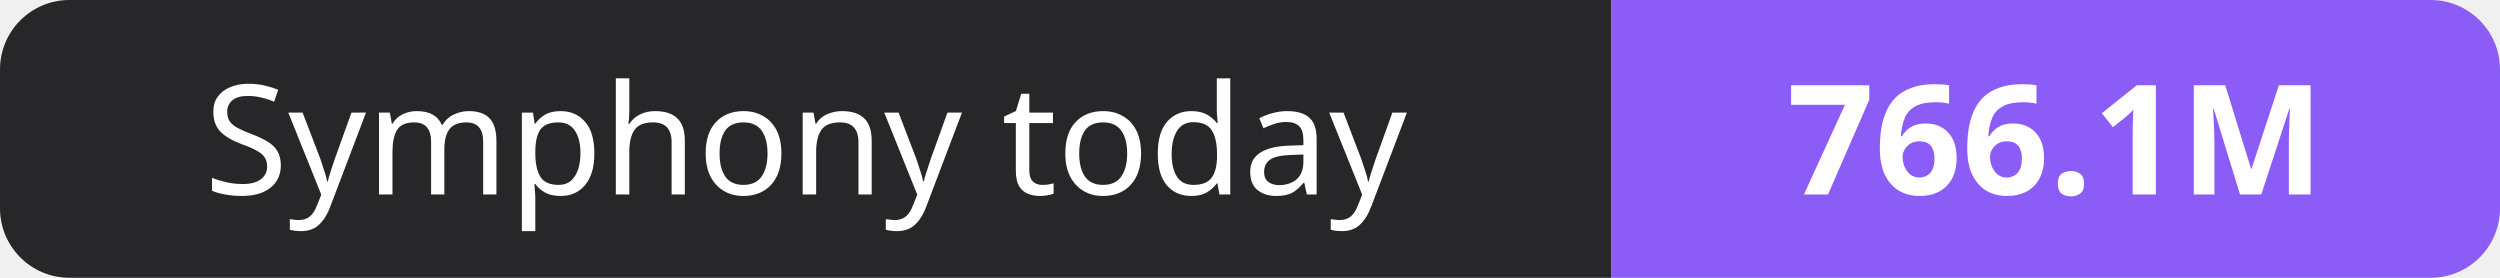
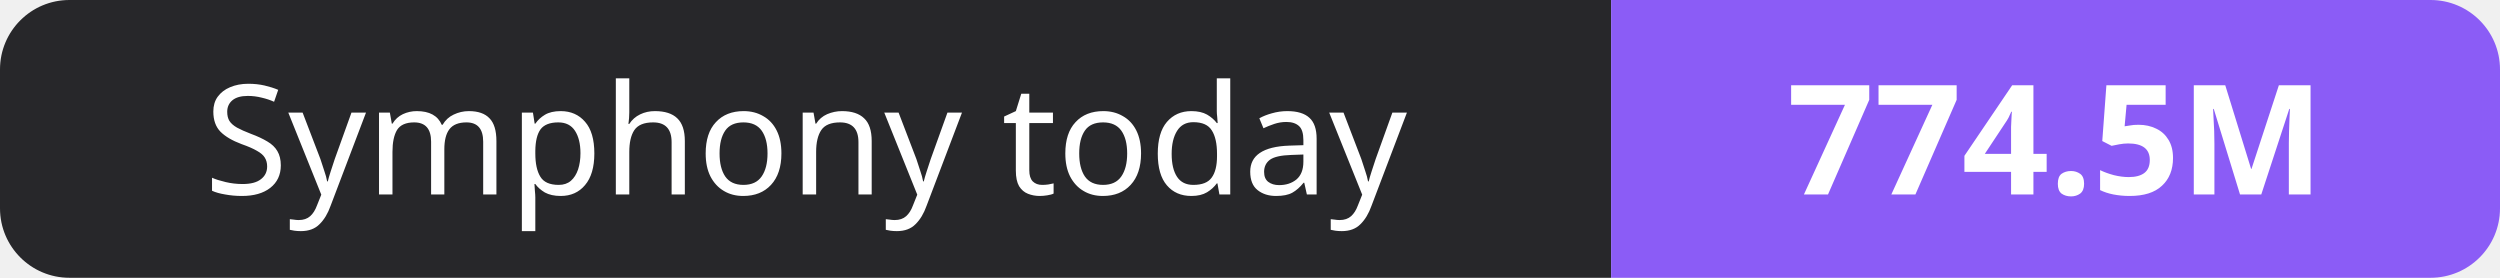
- <svg xmlns="http://www.w3.org/2000/svg" width="180" height="20" role="img" aria-label="Symphony today: 766.1M">
+ <svg xmlns="http://www.w3.org/2000/svg" width="180" height="20" role="img" aria-label="Symphony today: 774.5M">
  <clipPath id="r">
    <rect width="180" height="20" rx="5" fill="#fff" />
  </clipPath>
  <g clip-path="url(#r)">
    <rect width="116" height="20" fill="#27272a" />
    <rect x="116" width="64" height="20" fill="#8b5cf6" />
  </g>
  <g fill="#fff" text-anchor="middle" font-family="Verdana,Geneva,sans-serif" font-size="11">
    <text x="58.0" y="14">Symphony today</text>
-     <text x="148.0" y="14" font-weight="700">766.1M</text>
+     <text x="148.0" y="14" font-weight="700">774.5M</text>
  </g>
</svg>
